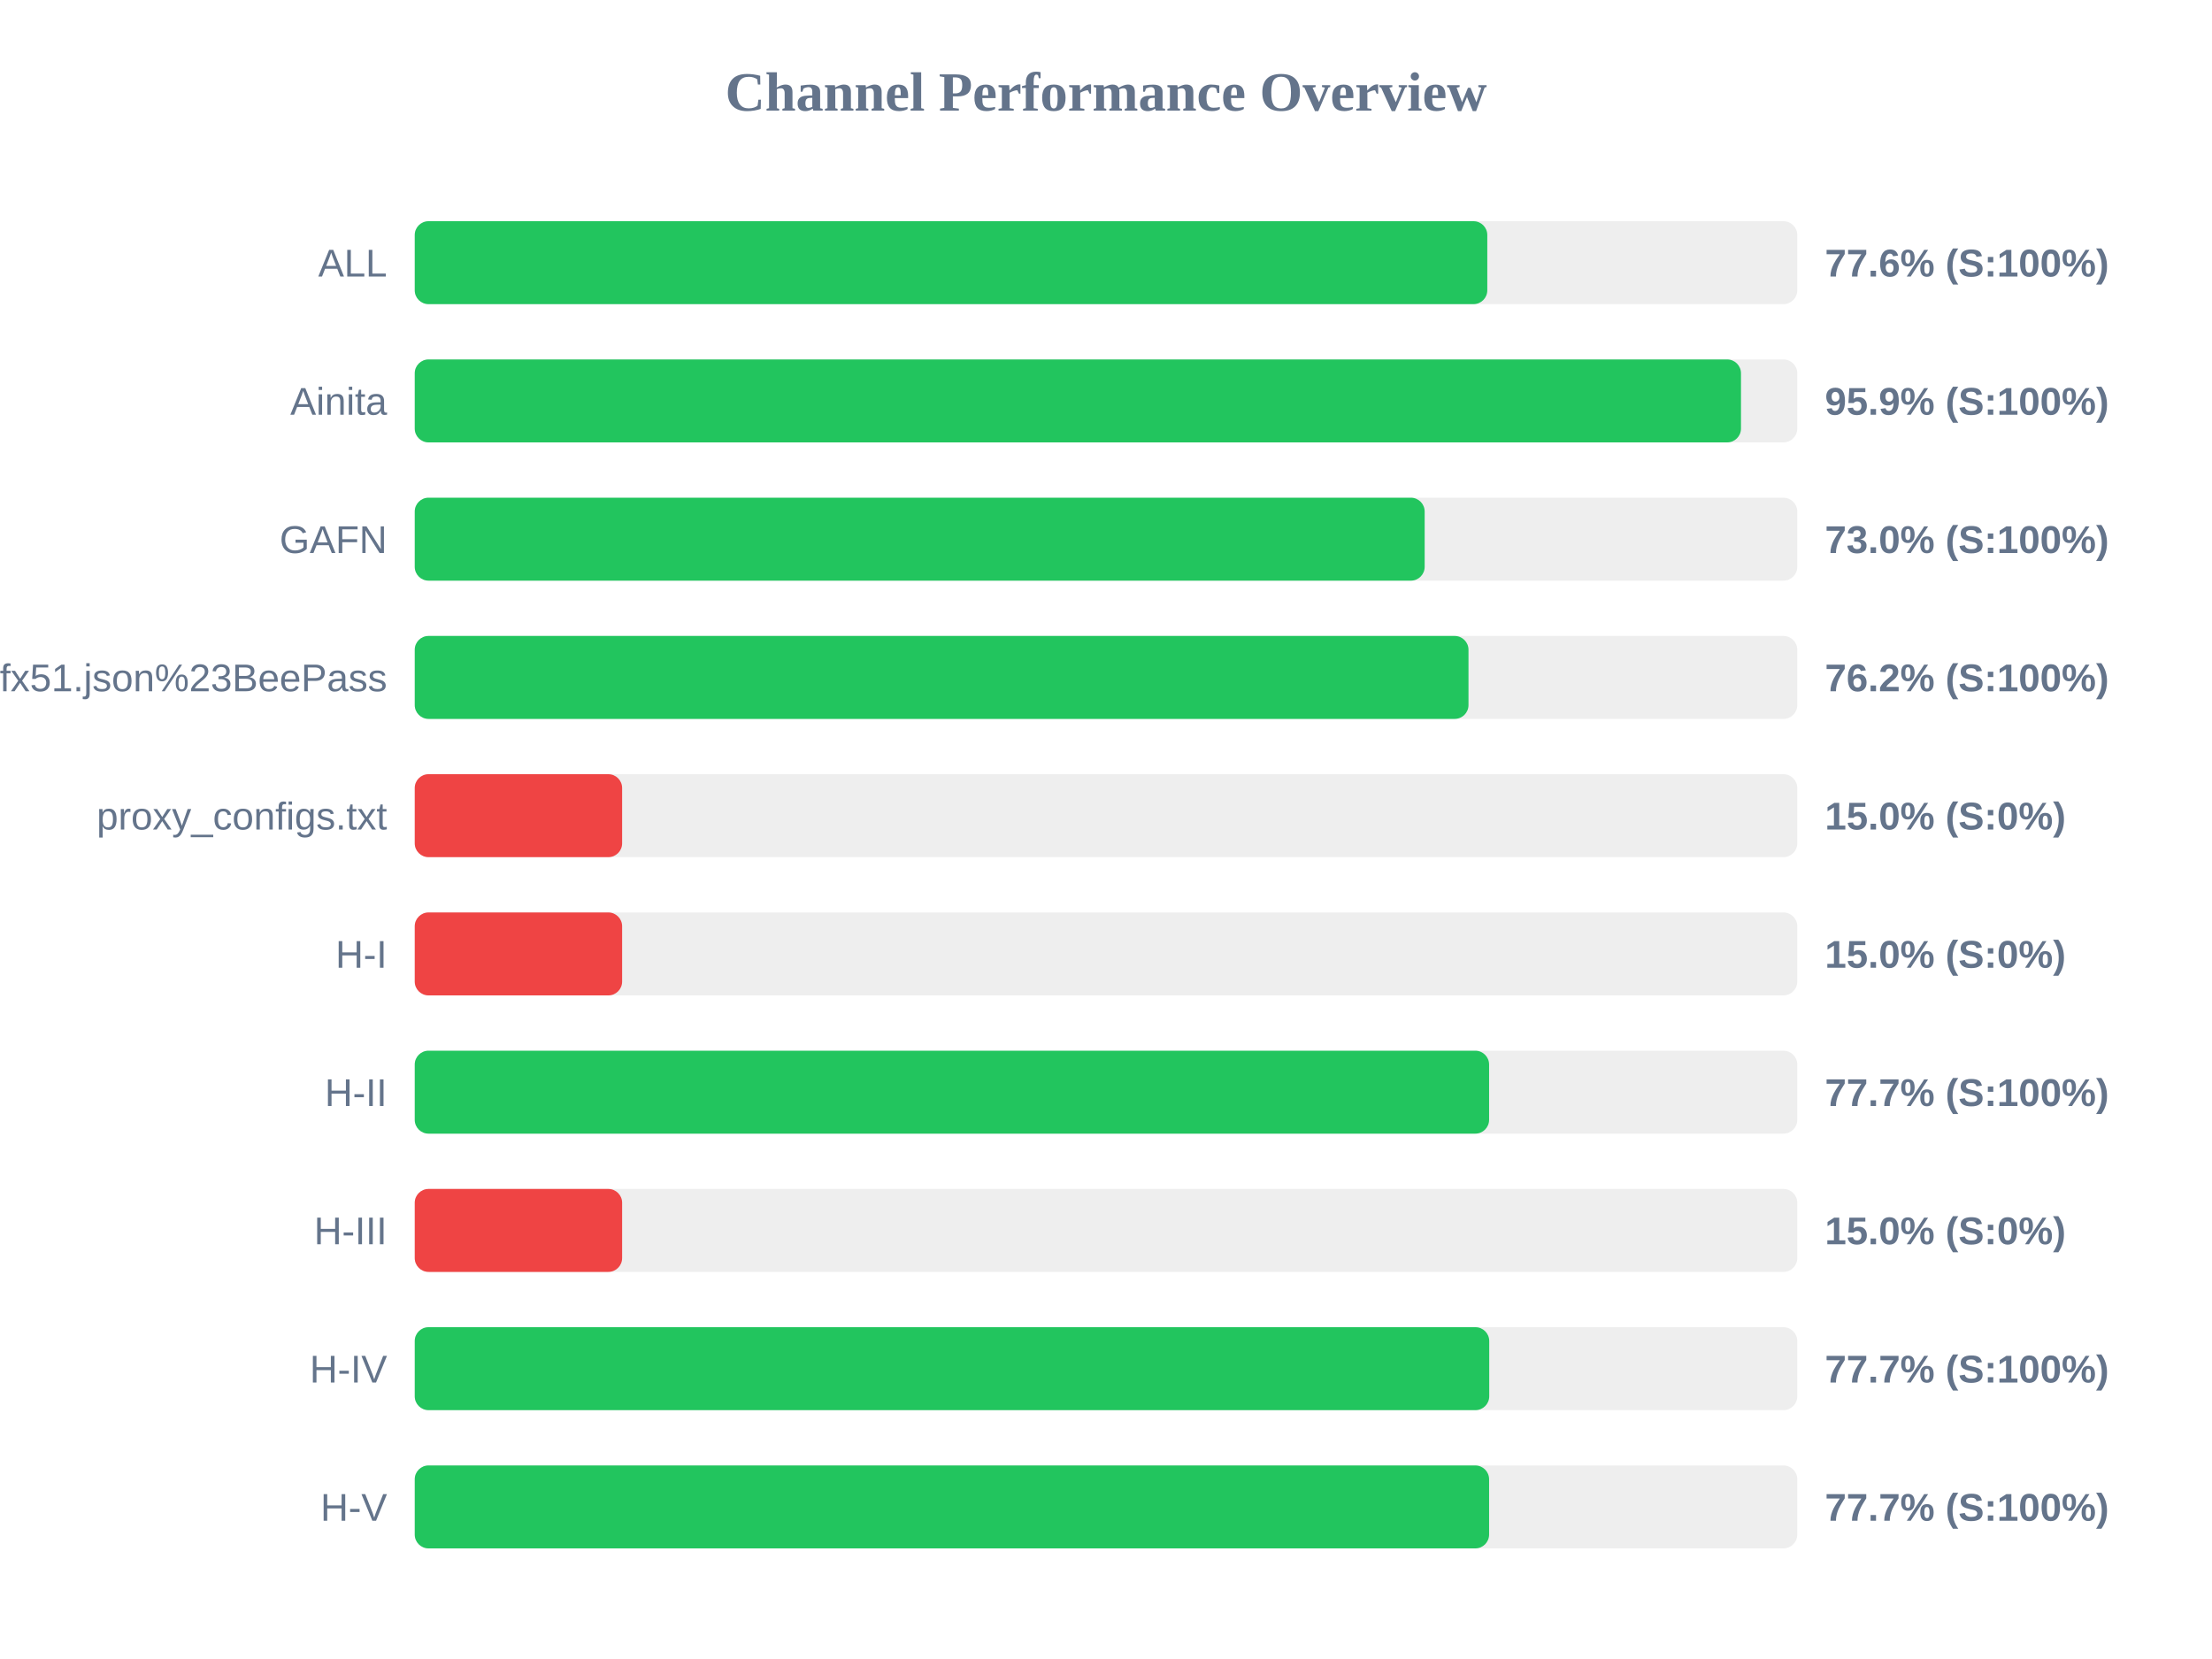
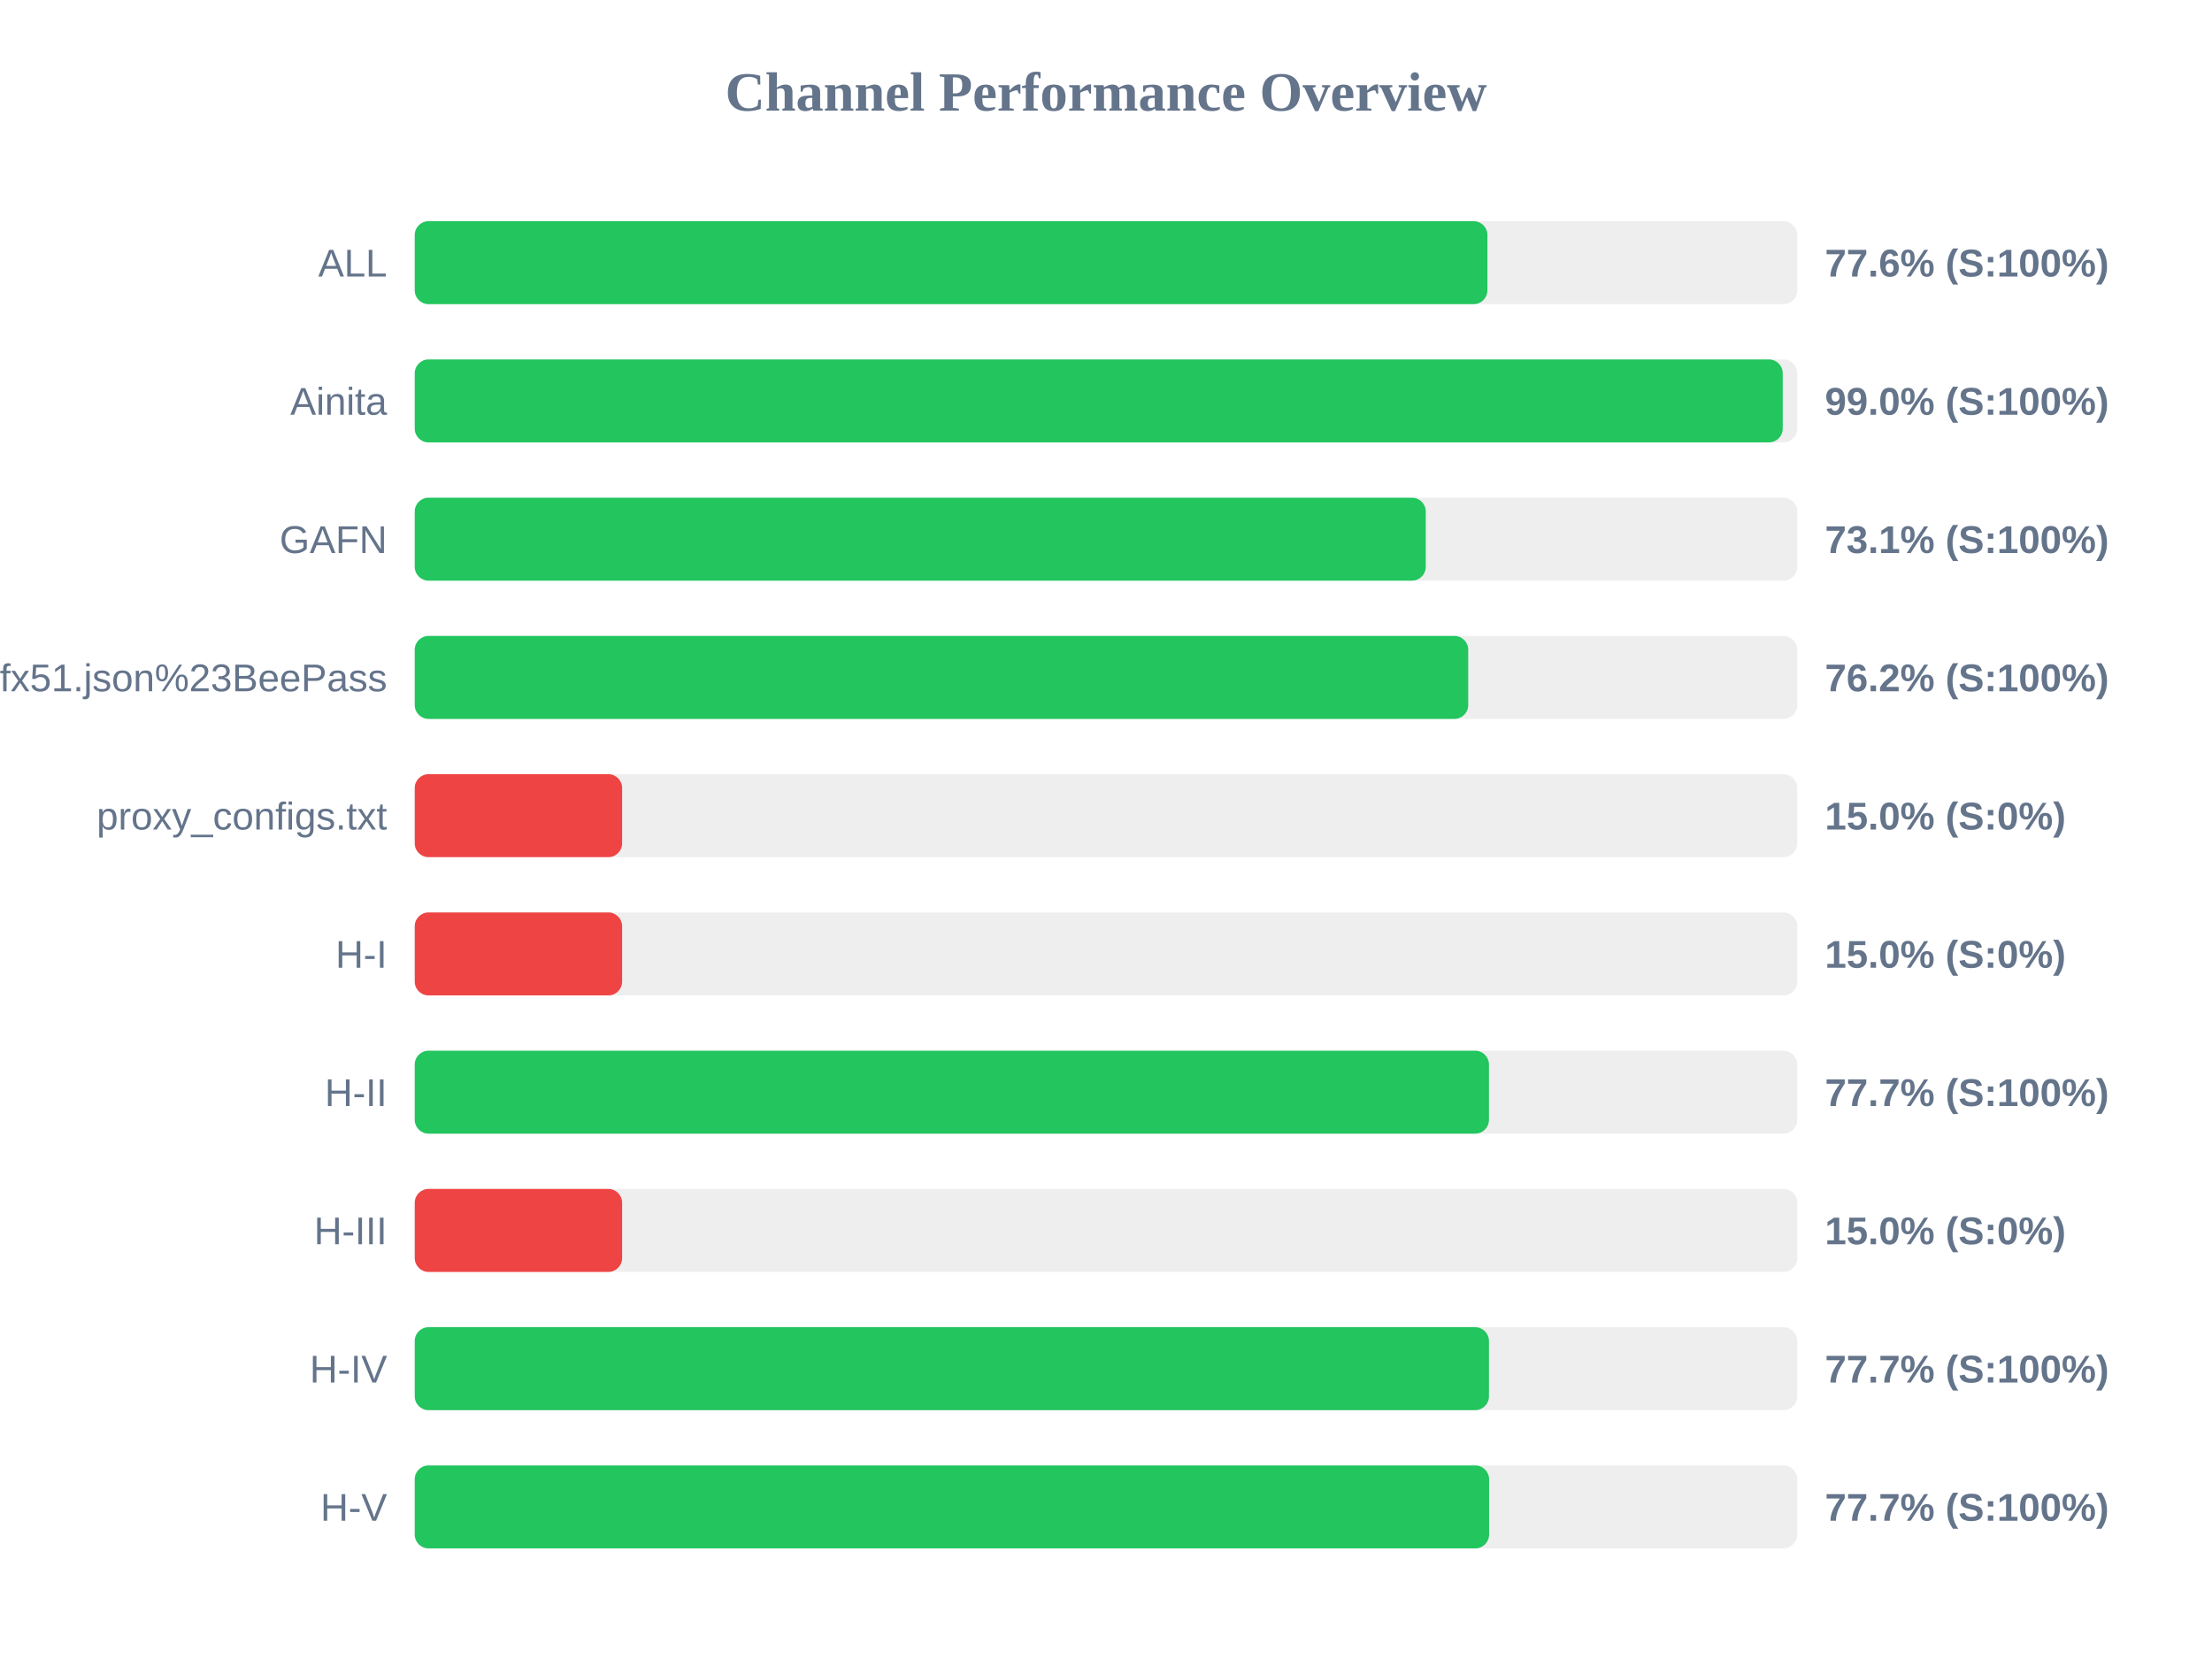
<svg xmlns="http://www.w3.org/2000/svg" width="800" height="600" version="1.1">
  <style>
        .row { font: 14px Arial; fill: #64748b; }
        .score { font: bold 14px Arial; fill: #64748b; }
    </style>
  <text x="400" y="40" text-anchor="middle" font-size="20px" font-weight="bold" fill="#64748b">Channel Performance Overview</text>
  <rect x="150" y="80" width="500" height="30" fill="#eee" rx="5" />
-   <rect x="150" y="80" width="387.9" height="30" fill="#22c55e" rx="5" />
+   <rect x="150" y="80" width="387.95" height="30" fill="#22c55e" rx="5" />
  <text x="140" y="100" text-anchor="end" class="row">ALL</text>
  <text x="660" y="100" text-anchor="start" class="score">77.6% (S:100%)</text>
  <rect x="150" y="130" width="500" height="30" fill="#eee" rx="5" />
-   <rect x="150" y="130" width="479.65" height="30" fill="#22c55e" rx="5" />
+   <rect x="150" y="130" width="494.75" height="30" fill="#22c55e" rx="5" />
  <text x="140" y="150" text-anchor="end" class="row">Ainita</text>
-   <text x="660" y="150" text-anchor="start" class="score">95.9% (S:100%)</text>
+   <text x="660" y="150" text-anchor="start" class="score">99.0% (S:100%)</text>
  <rect x="150" y="180" width="500" height="30" fill="#eee" rx="5" />
-   <rect x="150" y="180" width="365.25" height="30" fill="#22c55e" rx="5" />
+   <rect x="150" y="180" width="365.65" height="30" fill="#22c55e" rx="5" />
  <text x="140" y="200" text-anchor="end" class="row">GAFN</text>
-   <text x="660" y="200" text-anchor="start" class="score">73.0% (S:100%)</text>
+   <text x="660" y="200" text-anchor="start" class="score">73.1% (S:100%)</text>
  <rect x="150" y="230" width="500" height="30" fill="#eee" rx="5" />
-   <rect x="150" y="230" width="381.1" height="30" fill="#22c55e" rx="5" />
+   <rect x="150" y="230" width="381.0" height="30" fill="#22c55e" rx="5" />
  <text x="140" y="250" text-anchor="end" class="row">sub?s=ssconf%3A%2F%2Fs3.amazonaws.com%2Fbeedynconprd%2Fzf38bv6oxi1nv3wfkpmxyfl8yj5fargza3foantoalu16vznl0ckxx7bgf1ufx51.json%23BeePass</text>
  <text x="660" y="250" text-anchor="start" class="score">76.2% (S:100%)</text>
  <rect x="150" y="280" width="500" height="30" fill="#eee" rx="5" />
  <rect x="150" y="280" width="75.0" height="30" fill="#ef4444" rx="5" />
  <text x="140" y="300" text-anchor="end" class="row">proxy_configs.txt</text>
  <text x="660" y="300" text-anchor="start" class="score">15.0% (S:0%)</text>
  <rect x="150" y="330" width="500" height="30" fill="#eee" rx="5" />
  <rect x="150" y="330" width="75.0" height="30" fill="#ef4444" rx="5" />
  <text x="140" y="350" text-anchor="end" class="row">H-I</text>
  <text x="660" y="350" text-anchor="start" class="score">15.0% (S:0%)</text>
  <rect x="150" y="380" width="500" height="30" fill="#eee" rx="5" />
-   <rect x="150" y="380" width="388.55" height="30" fill="#22c55e" rx="5" />
+   <rect x="150" y="380" width="388.5" height="30" fill="#22c55e" rx="5" />
  <text x="140" y="400" text-anchor="end" class="row">H-II</text>
  <text x="660" y="400" text-anchor="start" class="score">77.7% (S:100%)</text>
  <rect x="150" y="430" width="500" height="30" fill="#eee" rx="5" />
  <rect x="150" y="430" width="75.0" height="30" fill="#ef4444" rx="5" />
  <text x="140" y="450" text-anchor="end" class="row">H-III</text>
  <text x="660" y="450" text-anchor="start" class="score">15.0% (S:0%)</text>
  <rect x="150" y="480" width="500" height="30" fill="#eee" rx="5" />
-   <rect x="150" y="480" width="388.6" height="30" fill="#22c55e" rx="5" />
+   <rect x="150" y="480" width="388.5" height="30" fill="#22c55e" rx="5" />
  <text x="140" y="500" text-anchor="end" class="row">H-IV</text>
  <text x="660" y="500" text-anchor="start" class="score">77.7% (S:100%)</text>
  <rect x="150" y="530" width="500" height="30" fill="#eee" rx="5" />
  <rect x="150" y="530" width="388.55" height="30" fill="#22c55e" rx="5" />
  <text x="140" y="550" text-anchor="end" class="row">H-V</text>
  <text x="660" y="550" text-anchor="start" class="score">77.7% (S:100%)</text>
</svg>
